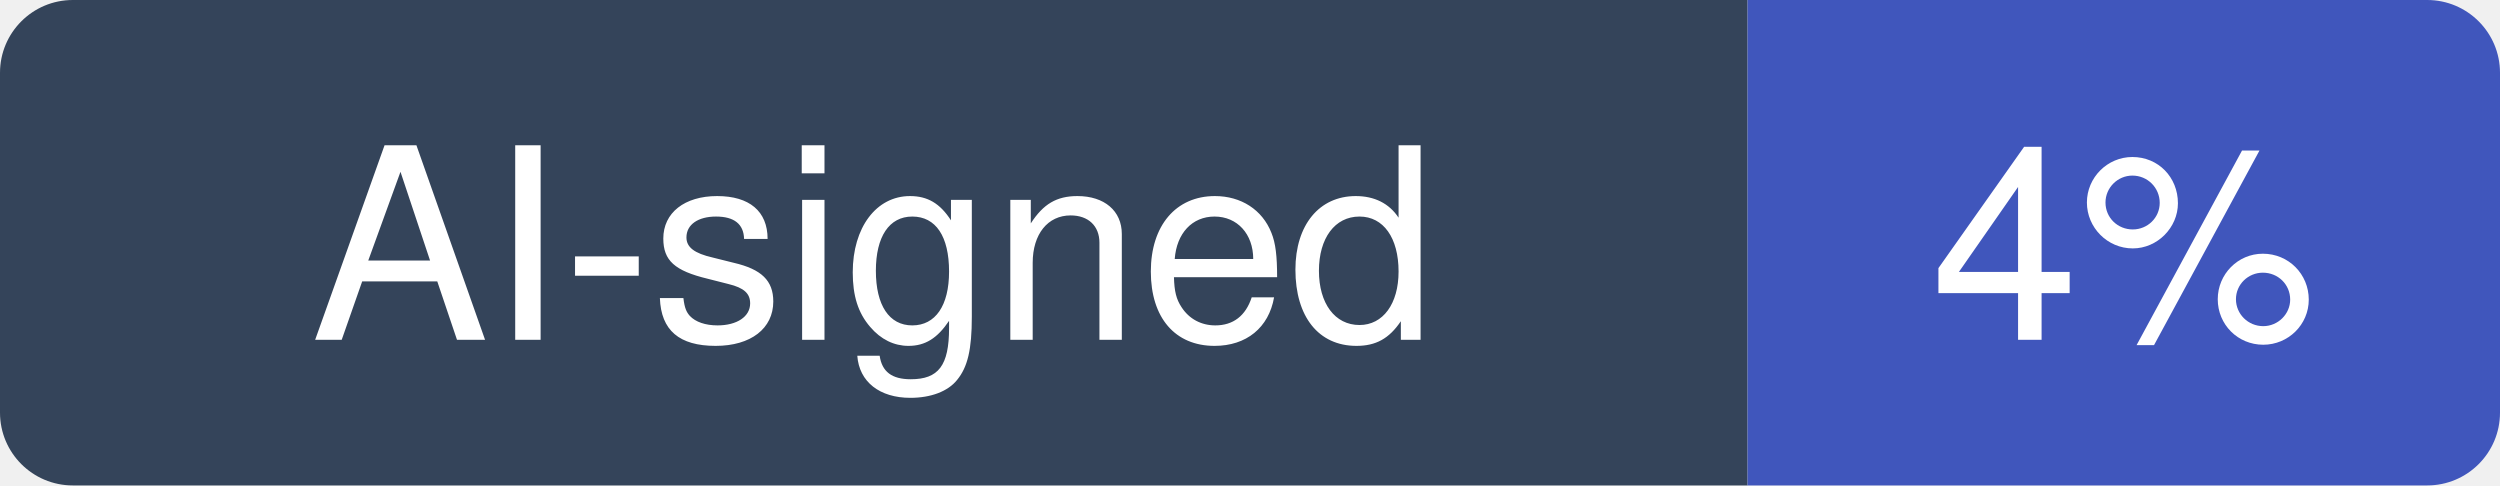
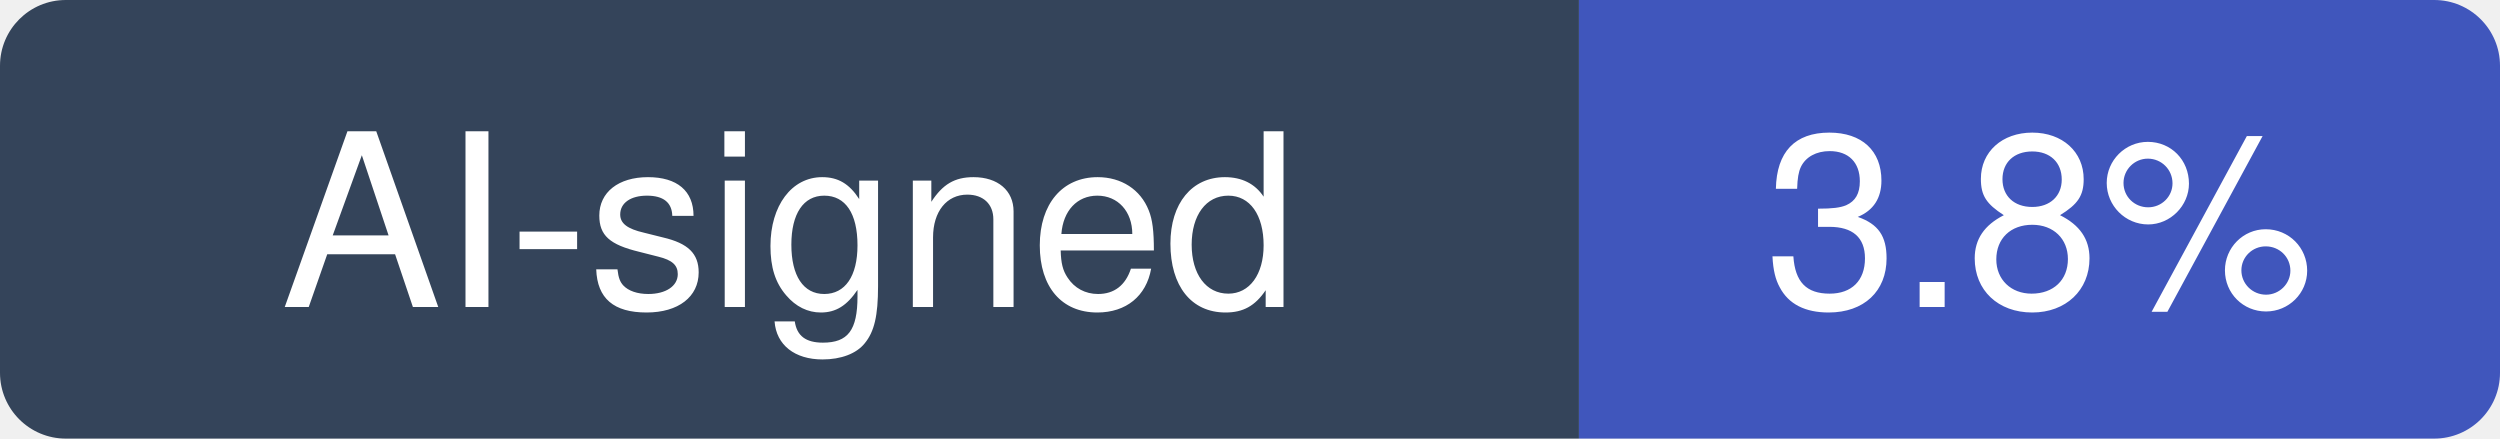
- <svg xmlns="http://www.w3.org/2000/svg" width="103" height="20" viewBox="0 0 103 20" role="img" aria-label="AI-signed: 4% of recent commits in Anil-matcha/Open-Generative-AI">
+ <svg xmlns="http://www.w3.org/2000/svg" width="114" height="20" viewBox="0 0 114 20" role="img" aria-label="AI-signed: 3.8% of recent commits in Anil-matcha/Open-Generative-AI">
  <clipPath id="hm-r">
-     <rect width="103" height="20" rx="3" />
+     <rect width="114" height="20" rx="3" />
  </clipPath>
  <g clip-path="url(#hm-r)">
    <rect width="72" height="20" fill="#34445A" />
-     <rect x="72" width="31" height="20" fill="#4056BC" />
+     <rect x="72" width="42" height="20" fill="#4056BC" />
  </g>
  <g fill="#fff" text-anchor="middle" font-family="Verdana, -apple-system, BlinkMacSystemFont, Segoe UI, Helvetica, Arial, Fira Sans, sans-serif" font-size="11">
    <text x="36" y="14">AI-signed</text>
-     <text x="87.5" y="14">4%</text>
+     <text x="93" y="14">3.8%</text>
  </g>
</svg>
